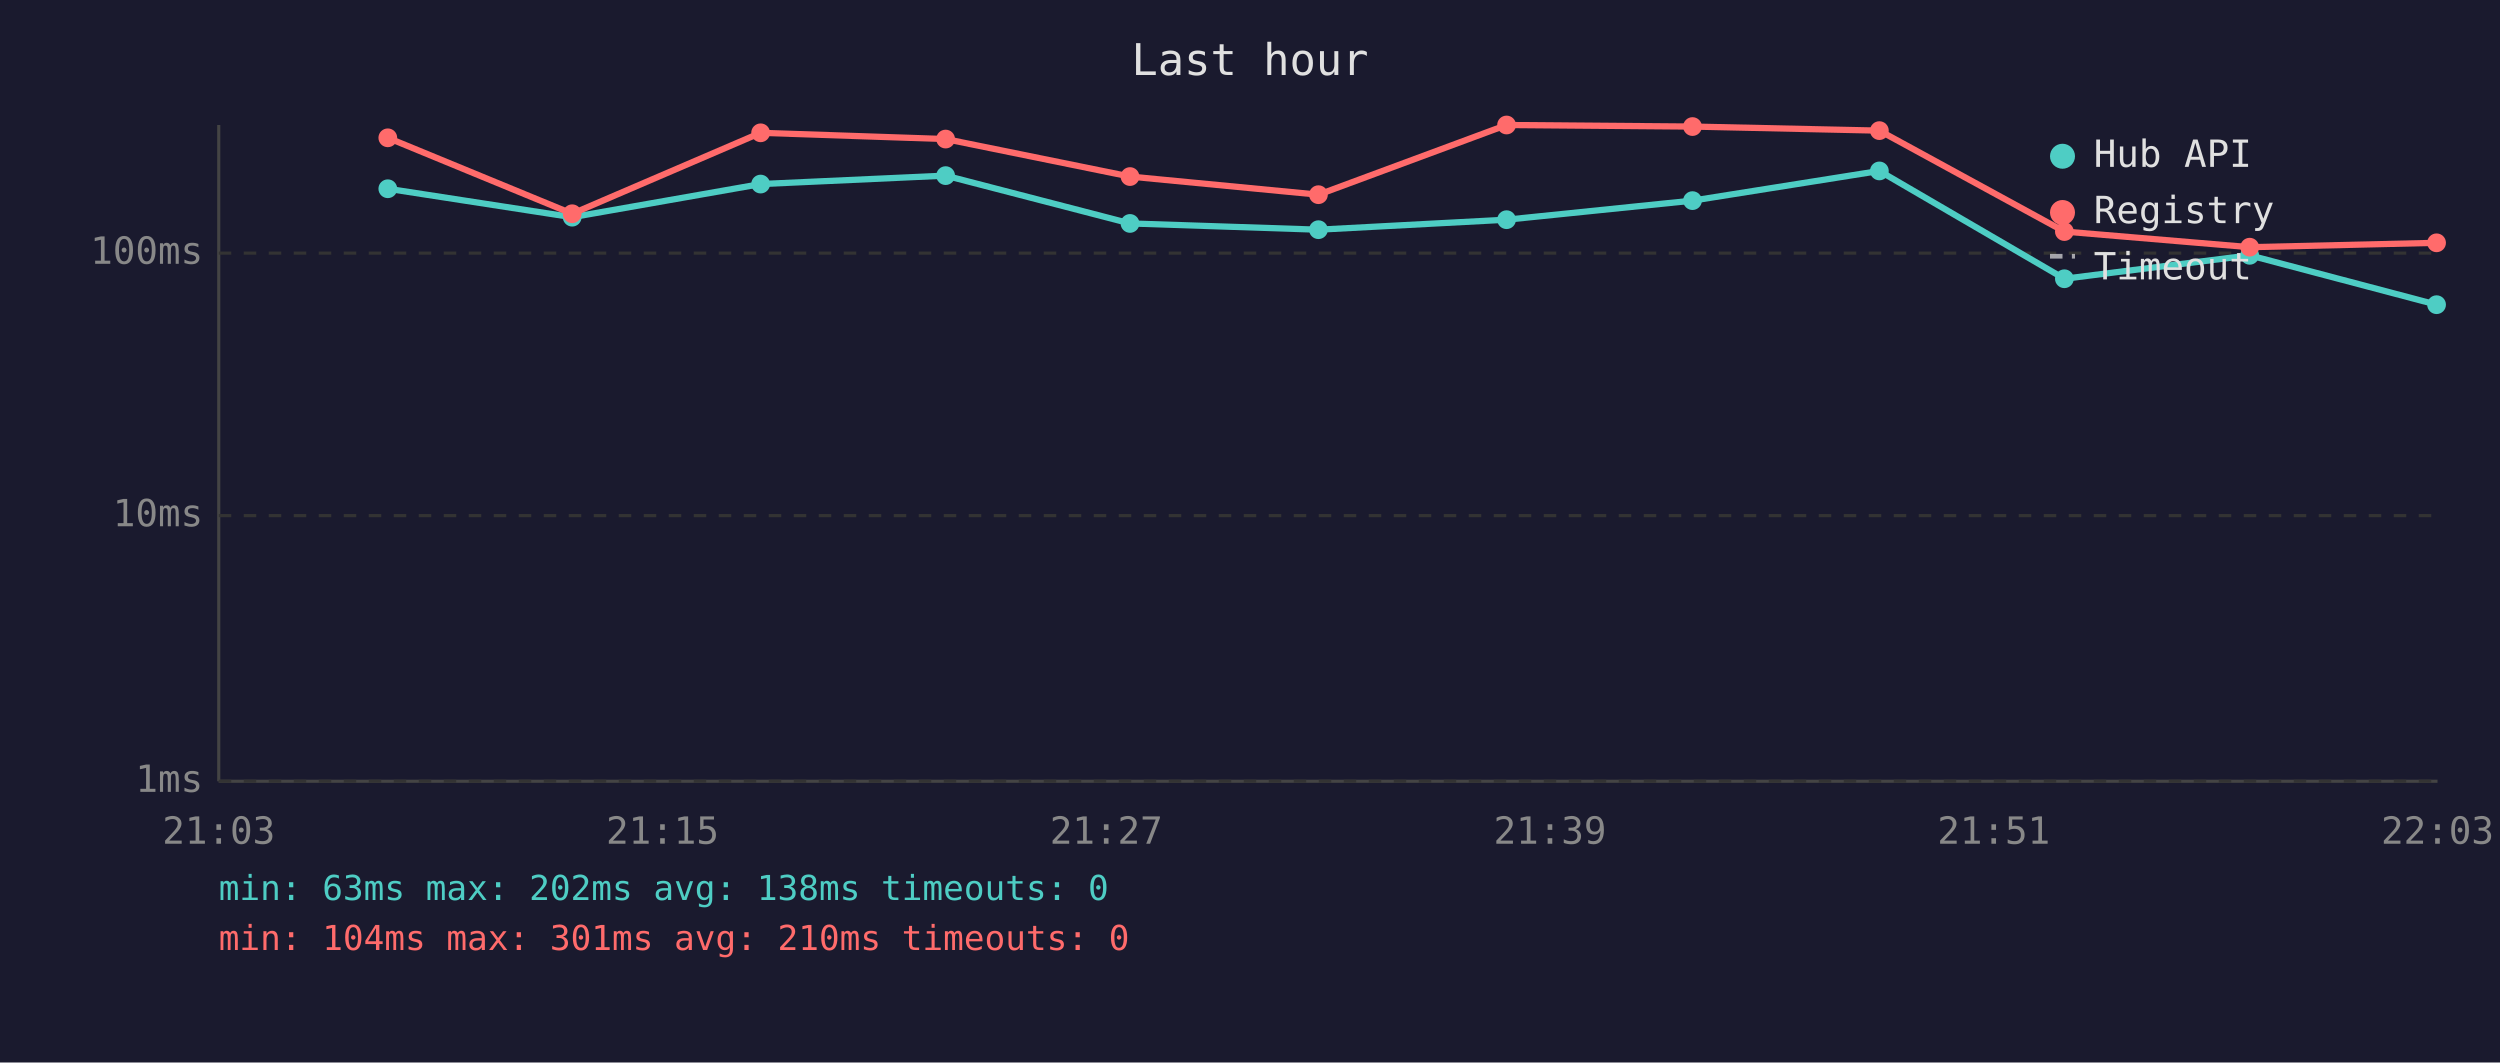
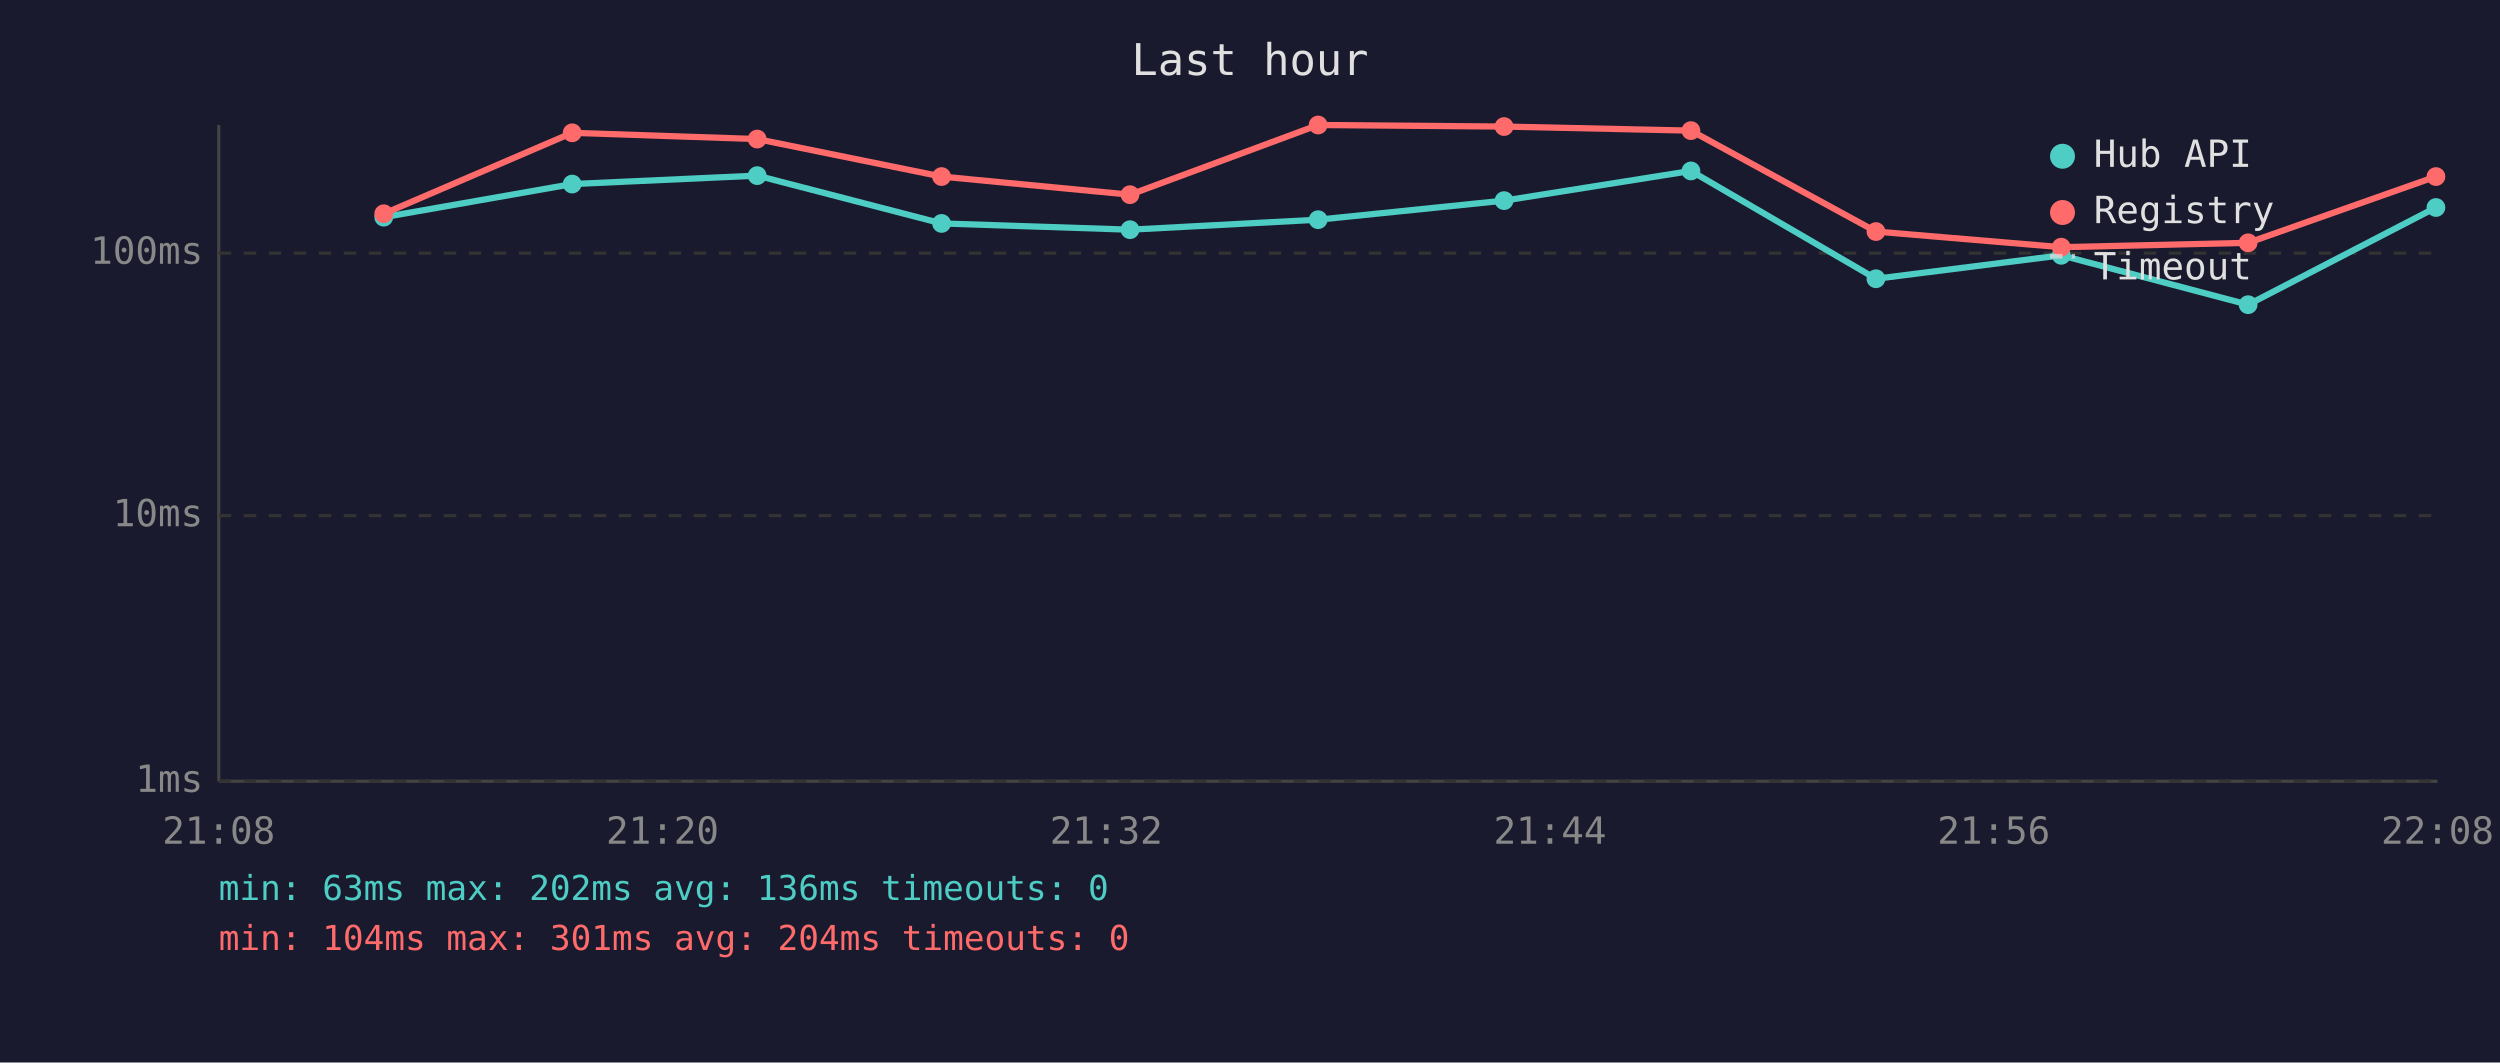
<svg xmlns="http://www.w3.org/2000/svg" viewBox="0 0 800 340" font-family="monospace" font-size="12">
  <rect width="800" height="340" fill="#1a1a2e" />
  <text x="400" y="24" fill="#e0e0e0" font-size="14" text-anchor="middle">Last hour</text>
  <line x1="70" y1="40" x2="70" y2="250" stroke="#444" stroke-width="1" />
  <line x1="70" y1="250" x2="780" y2="250" stroke="#444" stroke-width="1" />
  <line x1="70" y1="250" x2="780" y2="250" stroke="#333" stroke-width="1" stroke-dasharray="4" />
  <text x="65" y="250" fill="#888" text-anchor="end" dominant-baseline="middle">1ms</text>
  <line x1="70" y1="165" x2="780" y2="165" stroke="#333" stroke-width="1" stroke-dasharray="4" />
  <text x="65" y="165" fill="#888" text-anchor="end" dominant-baseline="middle">10ms</text>
  <line x1="70" y1="81" x2="780" y2="81" stroke="#333" stroke-width="1" stroke-dasharray="4" />
  <text x="65" y="81" fill="#888" text-anchor="end" dominant-baseline="middle">100ms</text>
-   <text x="70" y="270" fill="#888" text-anchor="middle">21:03</text>
-   <text x="212" y="270" fill="#888" text-anchor="middle">21:15</text>
-   <text x="354" y="270" fill="#888" text-anchor="middle">21:27</text>
-   <text x="496" y="270" fill="#888" text-anchor="middle">21:39</text>
-   <text x="638" y="270" fill="#888" text-anchor="middle">21:51</text>
-   <text x="780" y="270" fill="#888" text-anchor="middle">22:03</text>
-   <polyline points="124.1,60.4 183.1,69.5 243.4,58.9 302.6,56.2 361.6,71.5 421.9,73.5 482.1,70.3 541.6,64.2 601.4,54.7 660.6,89.2 719.9,81.7 779.7,97.5" fill="none" stroke="#4ecdc4" stroke-width="2" opacity="1" />
-   <circle cx="124.1" cy="60.4" r="3" fill="#4ecdc4" />
-   <circle cx="183.1" cy="69.5" r="3" fill="#4ecdc4" />
-   <circle cx="243.4" cy="58.9" r="3" fill="#4ecdc4" />
-   <circle cx="302.6" cy="56.2" r="3" fill="#4ecdc4" />
-   <circle cx="361.6" cy="71.5" r="3" fill="#4ecdc4" />
-   <circle cx="421.9" cy="73.5" r="3" fill="#4ecdc4" />
-   <circle cx="482.1" cy="70.3" r="3" fill="#4ecdc4" />
-   <circle cx="541.6" cy="64.2" r="3" fill="#4ecdc4" />
-   <circle cx="601.4" cy="54.7" r="3" fill="#4ecdc4" />
-   <circle cx="660.6" cy="89.2" r="3" fill="#4ecdc4" />
-   <circle cx="719.9" cy="81.7" r="3" fill="#4ecdc4" />
-   <circle cx="779.7" cy="97.5" r="3" fill="#4ecdc4" />
-   <polyline points="124.1,44.1 183.1,68.4 243.4,42.5 302.6,44.5 361.6,56.5 421.9,62.3 482.1,40.0 541.6,40.5 601.4,41.8 660.6,74.1 719.9,79.1 779.7,77.7" fill="none" stroke="#ff6b6b" stroke-width="2" opacity="1" />
-   <circle cx="124.1" cy="44.1" r="3" fill="#ff6b6b" />
-   <circle cx="183.1" cy="68.4" r="3" fill="#ff6b6b" />
-   <circle cx="243.4" cy="42.5" r="3" fill="#ff6b6b" />
-   <circle cx="302.6" cy="44.5" r="3" fill="#ff6b6b" />
-   <circle cx="361.6" cy="56.5" r="3" fill="#ff6b6b" />
-   <circle cx="421.9" cy="62.3" r="3" fill="#ff6b6b" />
-   <circle cx="482.1" cy="40.0" r="3" fill="#ff6b6b" />
-   <circle cx="541.6" cy="40.5" r="3" fill="#ff6b6b" />
-   <circle cx="601.4" cy="41.8" r="3" fill="#ff6b6b" />
-   <circle cx="660.6" cy="74.1" r="3" fill="#ff6b6b" />
-   <circle cx="719.9" cy="79.1" r="3" fill="#ff6b6b" />
-   <circle cx="779.7" cy="77.7" r="3" fill="#ff6b6b" />
+   <text x="70" y="270" fill="#888" text-anchor="middle">21:08</text>
+   <text x="212" y="270" fill="#888" text-anchor="middle">21:20</text>
+   <text x="354" y="270" fill="#888" text-anchor="middle">21:32</text>
+   <text x="496" y="270" fill="#888" text-anchor="middle">21:44</text>
+   <text x="638" y="270" fill="#888" text-anchor="middle">21:56</text>
+   <text x="780" y="270" fill="#888" text-anchor="middle">22:08</text>
+   <polyline points="122.8,69.5 183.1,58.9 242.3,56.2 301.3,71.5 361.6,73.5 421.8,70.3 481.3,64.2 541.1,54.7 600.3,89.2 659.6,81.7 719.4,97.5 779.5,66.4" fill="none" stroke="#4ecdc4" stroke-width="2" opacity="1" />
+   <circle cx="122.8" cy="69.5" r="3" fill="#4ecdc4" />
+   <circle cx="183.1" cy="58.9" r="3" fill="#4ecdc4" />
+   <circle cx="242.3" cy="56.2" r="3" fill="#4ecdc4" />
+   <circle cx="301.3" cy="71.5" r="3" fill="#4ecdc4" />
+   <circle cx="361.6" cy="73.5" r="3" fill="#4ecdc4" />
+   <circle cx="421.8" cy="70.3" r="3" fill="#4ecdc4" />
+   <circle cx="481.3" cy="64.2" r="3" fill="#4ecdc4" />
+   <circle cx="541.1" cy="54.7" r="3" fill="#4ecdc4" />
+   <circle cx="600.3" cy="89.2" r="3" fill="#4ecdc4" />
+   <circle cx="659.6" cy="81.7" r="3" fill="#4ecdc4" />
+   <circle cx="719.4" cy="97.5" r="3" fill="#4ecdc4" />
+   <circle cx="779.5" cy="66.4" r="3" fill="#4ecdc4" />
+   <polyline points="122.8,68.4 183.1,42.5 242.3,44.5 301.3,56.5 361.6,62.3 421.8,40.0 481.3,40.5 541.1,41.8 600.3,74.1 659.6,79.1 719.4,77.7 779.5,56.5" fill="none" stroke="#ff6b6b" stroke-width="2" opacity="1" />
+   <circle cx="122.8" cy="68.4" r="3" fill="#ff6b6b" />
+   <circle cx="183.1" cy="42.5" r="3" fill="#ff6b6b" />
+   <circle cx="242.3" cy="44.5" r="3" fill="#ff6b6b" />
+   <circle cx="301.3" cy="56.5" r="3" fill="#ff6b6b" />
+   <circle cx="361.6" cy="62.3" r="3" fill="#ff6b6b" />
+   <circle cx="421.8" cy="40.0" r="3" fill="#ff6b6b" />
+   <circle cx="481.3" cy="40.5" r="3" fill="#ff6b6b" />
+   <circle cx="541.1" cy="41.8" r="3" fill="#ff6b6b" />
+   <circle cx="600.3" cy="74.1" r="3" fill="#ff6b6b" />
+   <circle cx="659.6" cy="79.1" r="3" fill="#ff6b6b" />
+   <circle cx="719.4" cy="77.7" r="3" fill="#ff6b6b" />
+   <circle cx="779.5" cy="56.5" r="3" fill="#ff6b6b" />
  <circle cx="660" cy="50" r="4" fill="#4ecdc4" />
  <text x="670" y="50" fill="#e0e0e0" dominant-baseline="middle">Hub API</text>
  <circle cx="660" cy="68" r="4" fill="#ff6b6b" />
  <text x="670" y="68" fill="#e0e0e0" dominant-baseline="middle">Registry</text>
  <line x1="656" y1="82" x2="664" y2="82" stroke="#e0e0e0" stroke-width="1.5" stroke-dasharray="4,3" opacity="0.7" />
  <text x="670" y="86" fill="#e0e0e0" dominant-baseline="middle">Timeout</text>
-   <text x="70" y="288" fill="#4ecdc4" font-size="11">min: 63ms  max: 202ms  avg: 138ms  timeouts: 0</text>
-   <text x="70" y="304" fill="#ff6b6b" font-size="11">min: 104ms  max: 301ms  avg: 210ms  timeouts: 0</text>
+   <text x="70" y="288" fill="#4ecdc4" font-size="11">min: 63ms  max: 202ms  avg: 136ms  timeouts: 0</text>
+   <text x="70" y="304" fill="#ff6b6b" font-size="11">min: 104ms  max: 301ms  avg: 204ms  timeouts: 0</text>
</svg>
